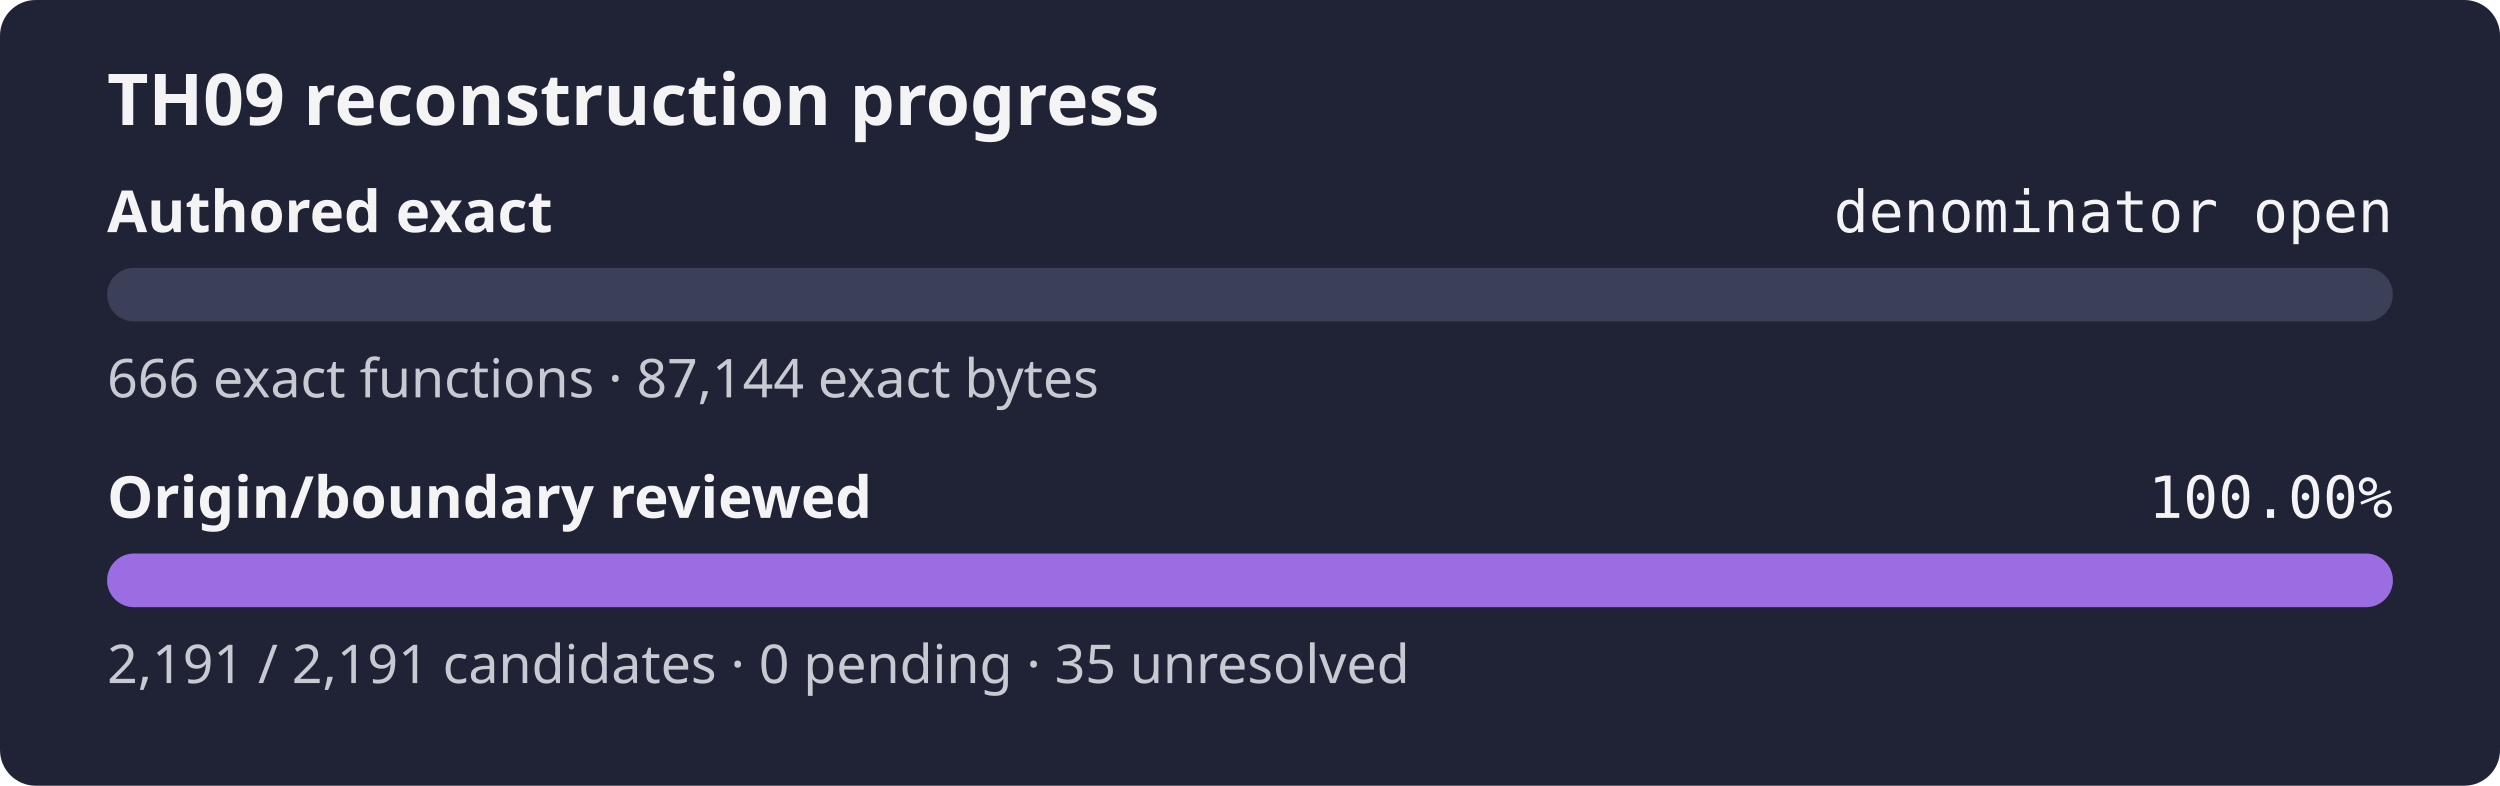
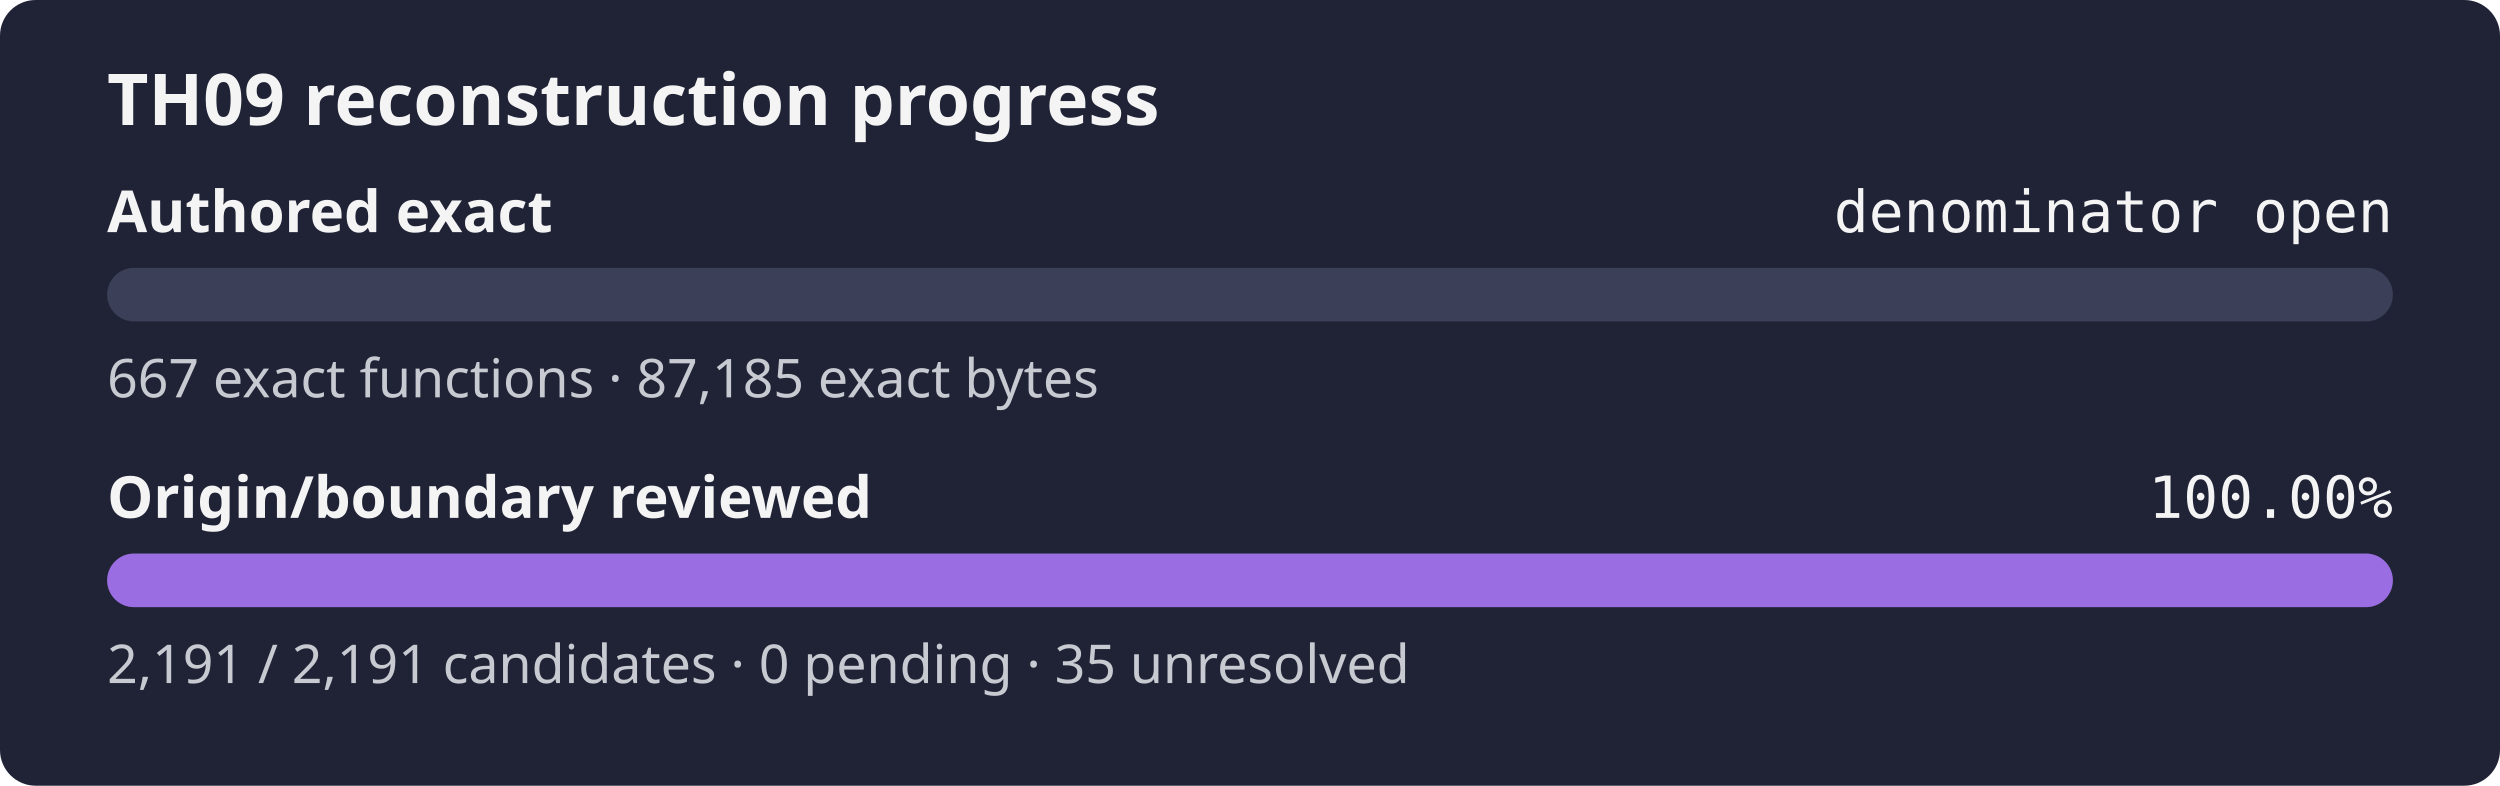
<svg xmlns="http://www.w3.org/2000/svg" width="560" height="176" role="img" aria-label="TH09 reconstruction progress: authored exact denominator open, origin review 100.00%">
  <rect width="560" height="176" rx="8" fill="#1f2335" />
  <text x="24" y="28" fill="#f4f4f5" font-family="sans-serif" font-size="16" font-weight="600">TH09 reconstruction progress</text>
  <text x="24" y="52" fill="#f4f4f5" font-family="sans-serif" font-size="13" font-weight="600">Authored exact</text>
  <text x="536" y="52" fill="#f4f4f5" text-anchor="end" font-family="monospace" font-size="13">denominator open</text>
  <rect x="24" y="60" width="512" height="12" rx="6" fill="#3b4058" />
  <rect x="24" y="60" width="0.00" height="12" rx="6" fill="#9b6de3" />
-   <text x="24" y="89" fill="#c8cad2" font-family="sans-serif" font-size="12">666 exact functions · 87,144 exact bytes</text>
+   <text x="24" y="89" fill="#c8cad2" font-family="sans-serif" font-size="12">667 exact functions · 87,185 exact bytes</text>
  <text x="24" y="116" fill="#f4f4f5" font-family="sans-serif" font-size="13" font-weight="600">Origin/boundary reviewed</text>
  <text x="536" y="116" fill="#f4f4f5" text-anchor="end" font-family="monospace" font-size="13">100.00%</text>
  <rect x="24" y="124" width="512" height="12" rx="6" fill="#3b4058" />
  <rect x="24" y="124" width="512.00" height="12" rx="6" fill="#9b6de3" />
  <text x="24" y="153" fill="#c8cad2" font-family="sans-serif" font-size="12">2,191 / 2,191 candidates · 0 pending · 35 unresolved</text>
</svg>
